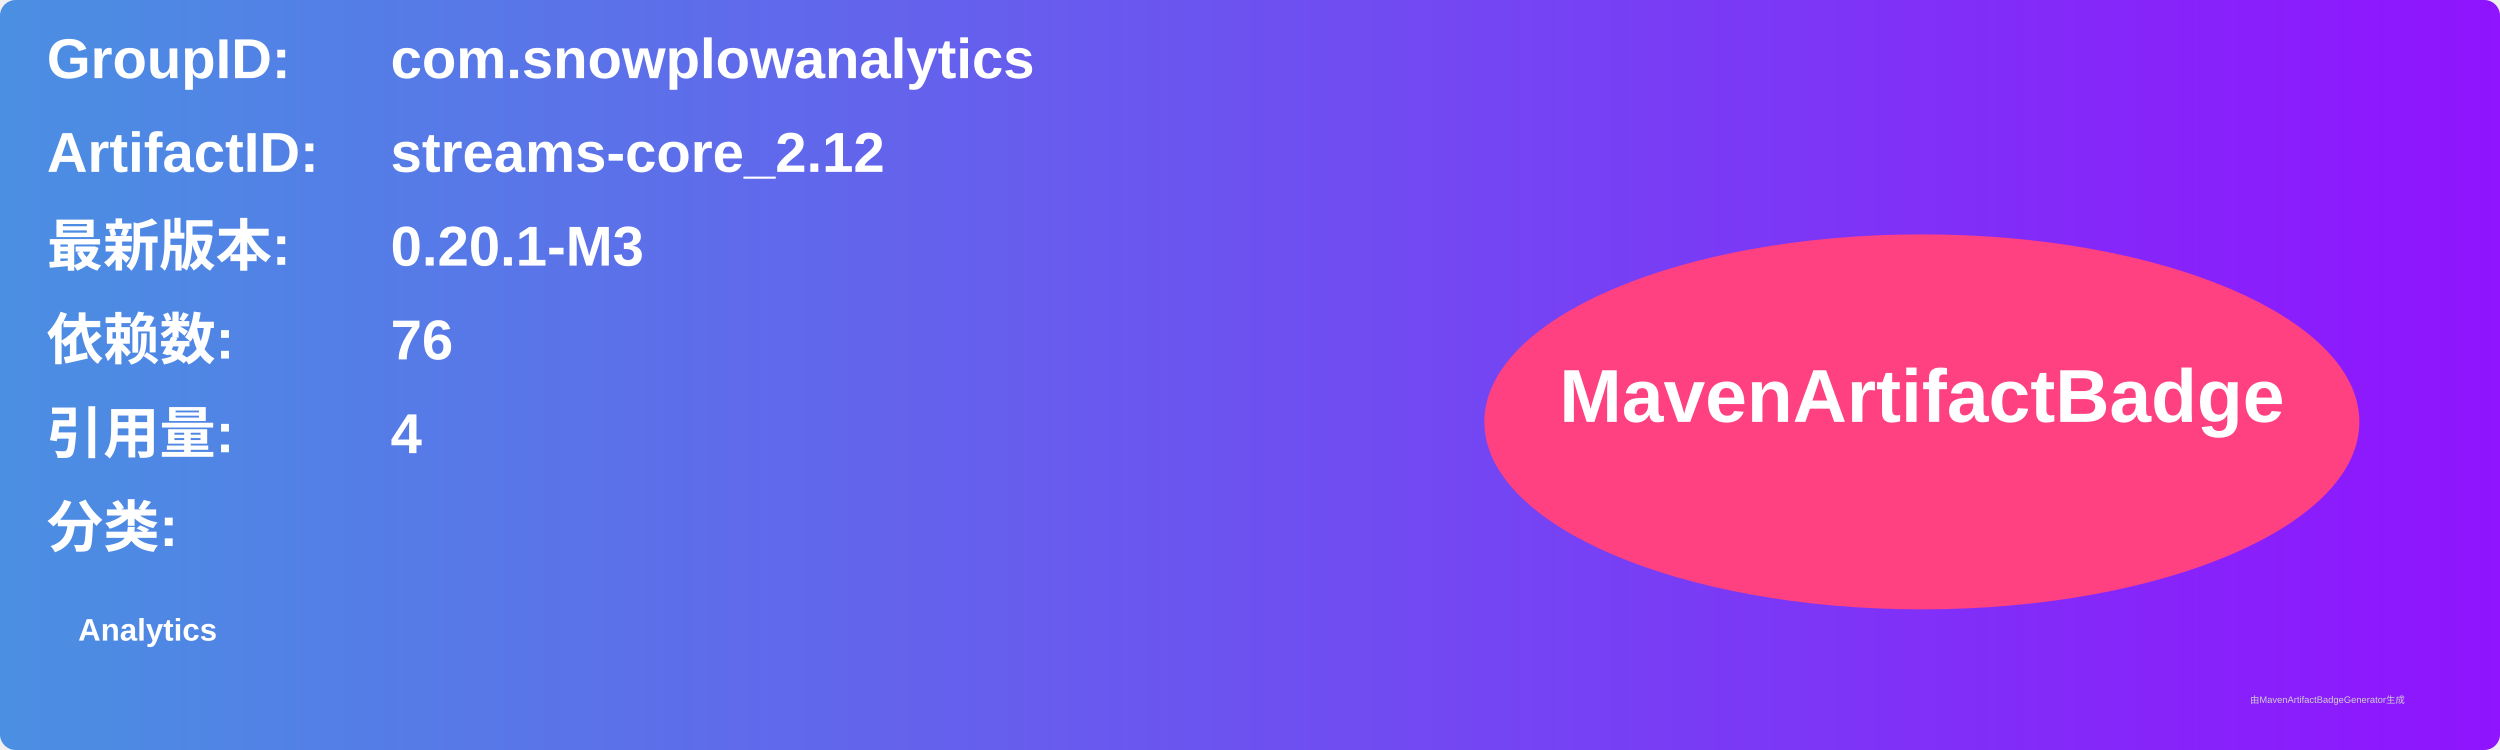
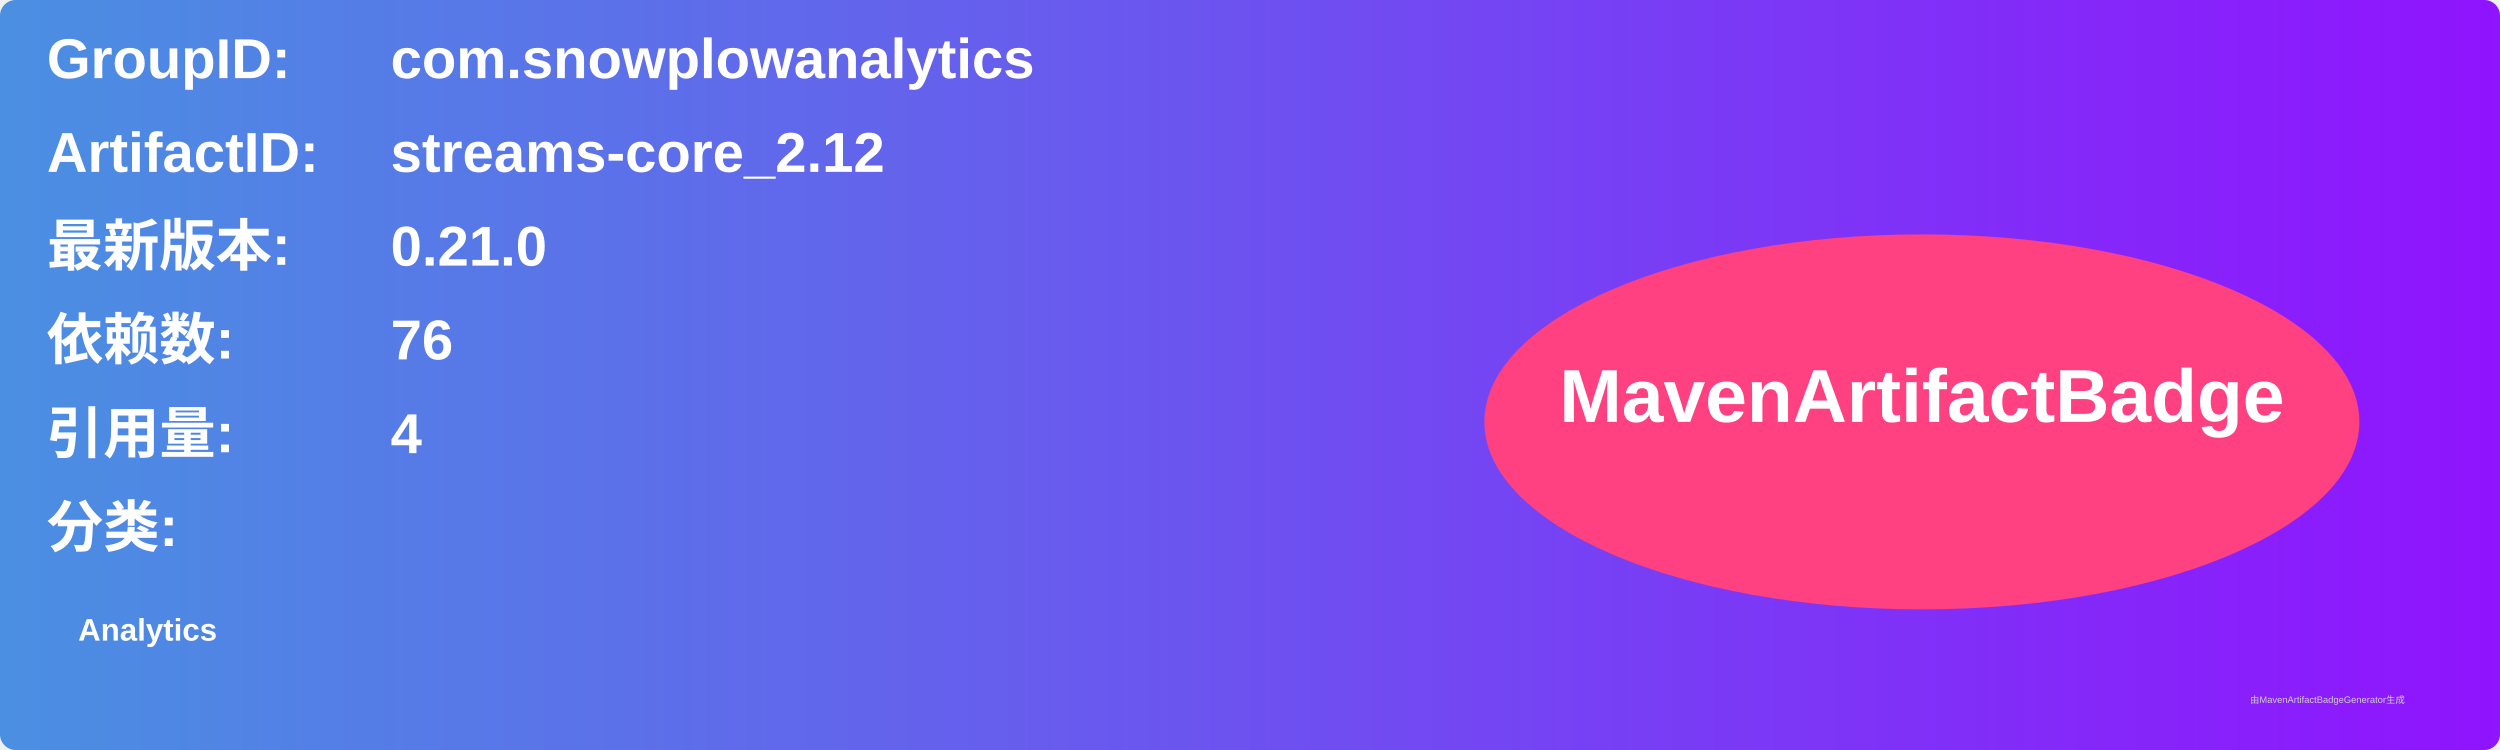
<svg xmlns="http://www.w3.org/2000/svg" width="800" height="240" viewBox="0 0 800 240">
  <linearGradient id="grad" x1="0%" y1="0%" x2="100%" y2="0%">
    <stop offset="0%" stop-color="#4a90e2" />
    <stop offset="100%" stop-color="#9013fe" />
  </linearGradient>
  <rect width="100%" height="100%" rx="5" ry="5" fill="url(#grad)" />
  <g transform="translate(15, 15)">
    <text x="0" y="10" font-family="Arial" font-size="18" fill="white" font-weight="bold" width="260">GroupID:</text>
    <text x="110" y="10" font-family="Arial" font-size="18" fill="white" font-weight="bold" width="460">com.snowplowanalytics</text>
    <text x="0" y="40" font-family="Arial" font-size="18" fill="white" font-weight="bold" width="260">ArtifactID:</text>
    <text x="110" y="40" font-family="Arial" font-size="18" fill="white" font-weight="bold" width="460">streams-core_2.12</text>
    <text x="0" y="70" font-family="Arial" font-size="18" fill="white" font-weight="bold">最新版本:</text>
    <text x="110" y="70" font-family="Arial" font-size="18" fill="white" font-weight="bold">
-       <tspan font-weight="bold">0.20.1-M3</tspan>
+       <tspan font-weight="bold">0.21.0</tspan>
    </text>
    <text x="0" y="100" font-family="Arial" font-size="18" fill="white" font-weight="bold">依赖数: </text>
    <text x="110" y="100" font-family="Arial" font-size="18" fill="white">
      <tspan font-weight="bold">76</tspan>
    </text>
    <text x="0" y="130" font-family="Arial" font-size="18" fill="white" font-weight="bold">引用量: </text>
    <text x="110" y="130" font-family="Arial" font-size="18" fill="white">
      <tspan font-weight="bold">4</tspan>
    </text>
    <text x="0" y="160" font-family="Arial" font-size="18" fill="white" font-weight="bold">分类:</text>
    <text x="10" y="190" font-family="Arial" font-size="10" fill="white">
      <tspan font-weight="bold">Analytics</tspan>
    </text>
    <ellipse cx="600" cy="120" rx="140" ry="60" fill="#ff4081" />
    <text x="600" y="120" text-anchor="middle" font-family="Arial" font-size="24" fill="white" font-weight="bold">MavenArtifactBadge</text>
  </g>
  <text x="720" y="225" font-family="Arial" font-size="3" fill="#d0d0d0">由MavenArtifactBadgeGenerator生成</text>
</svg>
